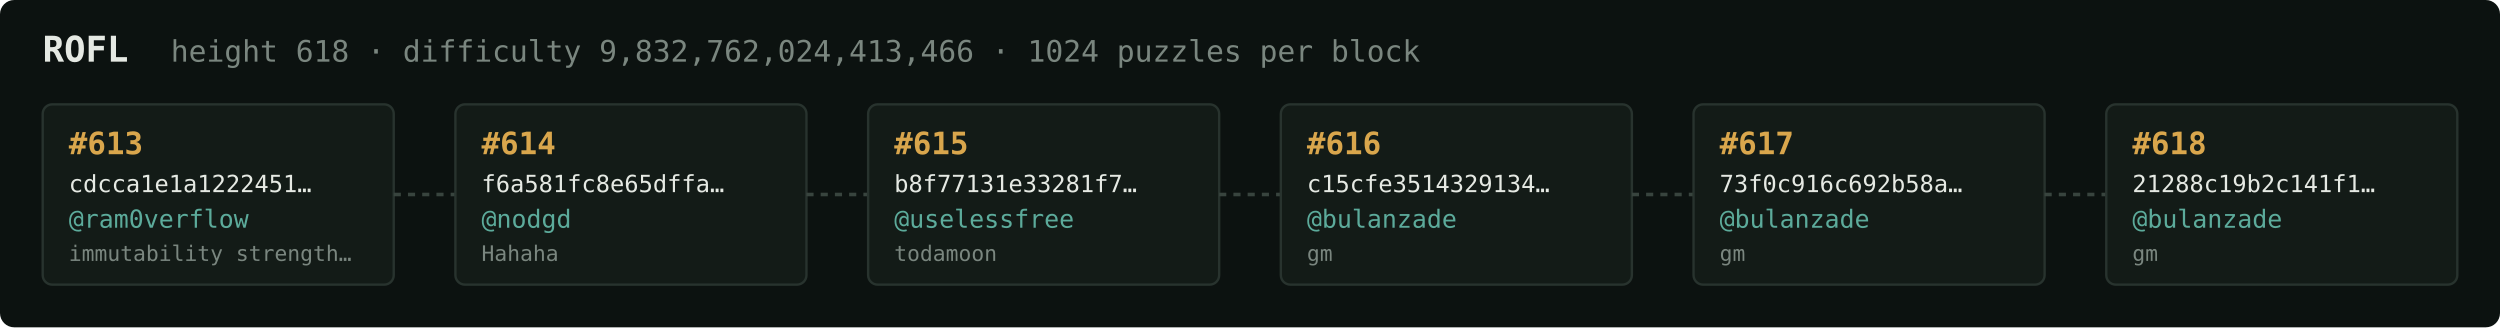
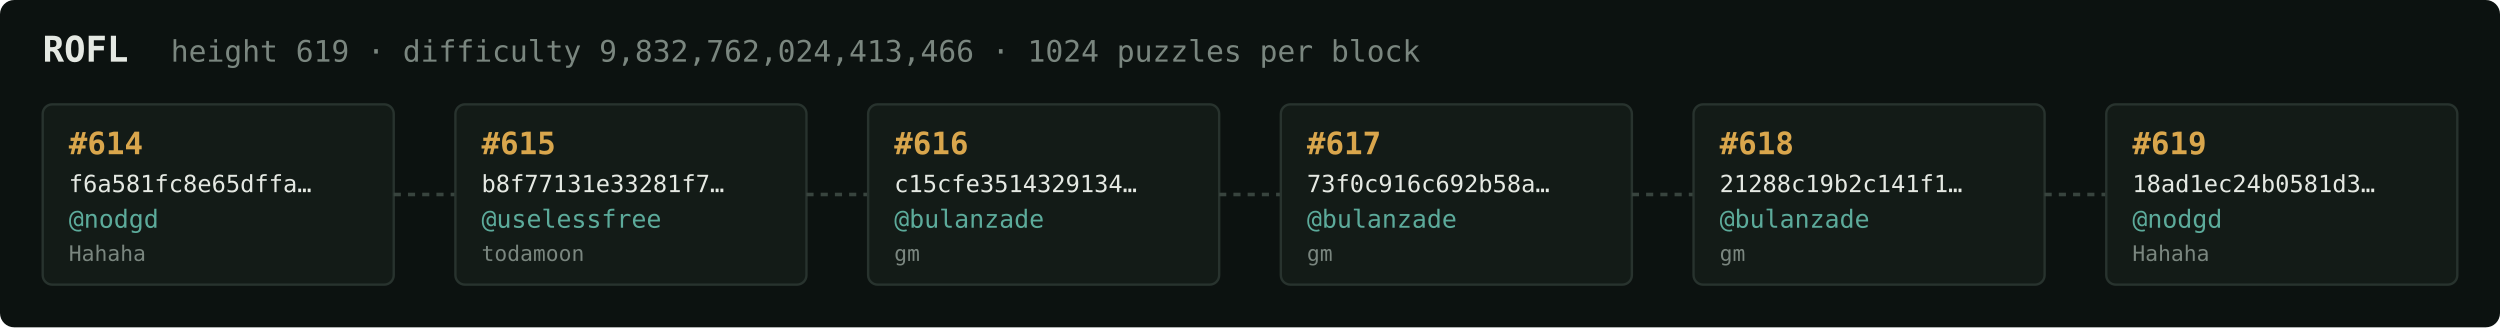
<svg xmlns="http://www.w3.org/2000/svg" width="1054" height="138" viewBox="0 0 1054 138" font-family="ui-monospace,SFMono-Regular,Menlo,monospace">
  <rect fill="#0c1210" width="1054" height="138" rx="6" />
  <text x="18" y="26" fill="#e5e9e3" font-size="15" font-weight="700">ROFL</text>
-   <text x="72" y="26" fill="#7a867f" font-size="12.5">height 618 · difficulty 9,832,762,024,413,466 · 1024 puzzles per block</text>
+   <text x="72" y="26" fill="#7a867f" font-size="12.5">height 619 · difficulty 9,832,762,024,413,466 · 1024 puzzles per block</text>
  <rect x="18" y="44" width="148" height="76" rx="4" fill="#131b17" stroke="#28332e" stroke-width="1" />
-   <text x="29" y="65" fill="#d9a64c" font-size="13" font-weight="700">#613</text>
-   <text x="29" y="81" fill="#e5e9e3" font-size="10">cdcca1e1a1222451…</text>
-   <text x="29" y="96" fill="#5cab9b" font-size="10.5">@ram0verflow</text>
-   <text x="29" y="110" fill="#7a867f" font-size="9">immutability strength…</text>
+   <text x="29" y="65" fill="#d9a64c" font-size="13" font-weight="700">#614</text>
+   <text x="29" y="81" fill="#e5e9e3" font-size="10">f6a581fc8e65dffa…</text>
+   <text x="29" y="96" fill="#5cab9b" font-size="10.5">@nodgd</text>
+   <text x="29" y="110" fill="#7a867f" font-size="9">Hahaha</text>
  <line x1="166" y1="82.0" x2="192" y2="82.0" stroke="#38443e" stroke-width="1.5" stroke-dasharray="3 3" />
  <rect x="192" y="44" width="148" height="76" rx="4" fill="#131b17" stroke="#28332e" stroke-width="1" />
-   <text x="203" y="65" fill="#d9a64c" font-size="13" font-weight="700">#614</text>
-   <text x="203" y="81" fill="#e5e9e3" font-size="10">f6a581fc8e65dffa…</text>
-   <text x="203" y="96" fill="#5cab9b" font-size="10.5">@nodgd</text>
-   <text x="203" y="110" fill="#7a867f" font-size="9">Hahaha</text>
+   <text x="203" y="65" fill="#d9a64c" font-size="13" font-weight="700">#615</text>
+   <text x="203" y="81" fill="#e5e9e3" font-size="10">b8f77131e33281f7…</text>
+   <text x="203" y="96" fill="#5cab9b" font-size="10.5">@uselessfree</text>
+   <text x="203" y="110" fill="#7a867f" font-size="9">todamoon</text>
  <line x1="340" y1="82.0" x2="366" y2="82.0" stroke="#38443e" stroke-width="1.5" stroke-dasharray="3 3" />
  <rect x="366" y="44" width="148" height="76" rx="4" fill="#131b17" stroke="#28332e" stroke-width="1" />
-   <text x="377" y="65" fill="#d9a64c" font-size="13" font-weight="700">#615</text>
-   <text x="377" y="81" fill="#e5e9e3" font-size="10">b8f77131e33281f7…</text>
-   <text x="377" y="96" fill="#5cab9b" font-size="10.5">@uselessfree</text>
-   <text x="377" y="110" fill="#7a867f" font-size="9">todamoon</text>
+   <text x="377" y="65" fill="#d9a64c" font-size="13" font-weight="700">#616</text>
+   <text x="377" y="81" fill="#e5e9e3" font-size="10">c15cfe3514329134…</text>
+   <text x="377" y="96" fill="#5cab9b" font-size="10.5">@bulanzade</text>
+   <text x="377" y="110" fill="#7a867f" font-size="9">gm</text>
  <line x1="514" y1="82.0" x2="540" y2="82.0" stroke="#38443e" stroke-width="1.5" stroke-dasharray="3 3" />
  <rect x="540" y="44" width="148" height="76" rx="4" fill="#131b17" stroke="#28332e" stroke-width="1" />
-   <text x="551" y="65" fill="#d9a64c" font-size="13" font-weight="700">#616</text>
-   <text x="551" y="81" fill="#e5e9e3" font-size="10">c15cfe3514329134…</text>
+   <text x="551" y="65" fill="#d9a64c" font-size="13" font-weight="700">#617</text>
+   <text x="551" y="81" fill="#e5e9e3" font-size="10">73f0c916c692b58a…</text>
  <text x="551" y="96" fill="#5cab9b" font-size="10.5">@bulanzade</text>
  <text x="551" y="110" fill="#7a867f" font-size="9">gm</text>
  <line x1="688" y1="82.0" x2="714" y2="82.0" stroke="#38443e" stroke-width="1.5" stroke-dasharray="3 3" />
  <rect x="714" y="44" width="148" height="76" rx="4" fill="#131b17" stroke="#28332e" stroke-width="1" />
-   <text x="725" y="65" fill="#d9a64c" font-size="13" font-weight="700">#617</text>
-   <text x="725" y="81" fill="#e5e9e3" font-size="10">73f0c916c692b58a…</text>
+   <text x="725" y="65" fill="#d9a64c" font-size="13" font-weight="700">#618</text>
+   <text x="725" y="81" fill="#e5e9e3" font-size="10">21288c19b2c141f1…</text>
  <text x="725" y="96" fill="#5cab9b" font-size="10.5">@bulanzade</text>
  <text x="725" y="110" fill="#7a867f" font-size="9">gm</text>
  <line x1="862" y1="82.0" x2="888" y2="82.0" stroke="#38443e" stroke-width="1.5" stroke-dasharray="3 3" />
  <rect x="888" y="44" width="148" height="76" rx="4" fill="#131b17" stroke="#28332e" stroke-width="1" />
-   <text x="899" y="65" fill="#d9a64c" font-size="13" font-weight="700">#618</text>
-   <text x="899" y="81" fill="#e5e9e3" font-size="10">21288c19b2c141f1…</text>
-   <text x="899" y="96" fill="#5cab9b" font-size="10.5">@bulanzade</text>
-   <text x="899" y="110" fill="#7a867f" font-size="9">gm</text>
+   <text x="899" y="65" fill="#d9a64c" font-size="13" font-weight="700">#619</text>
+   <text x="899" y="81" fill="#e5e9e3" font-size="10">18ad1ec24b0581d3…</text>
+   <text x="899" y="96" fill="#5cab9b" font-size="10.5">@nodgd</text>
+   <text x="899" y="110" fill="#7a867f" font-size="9">Hahaha</text>
</svg>
